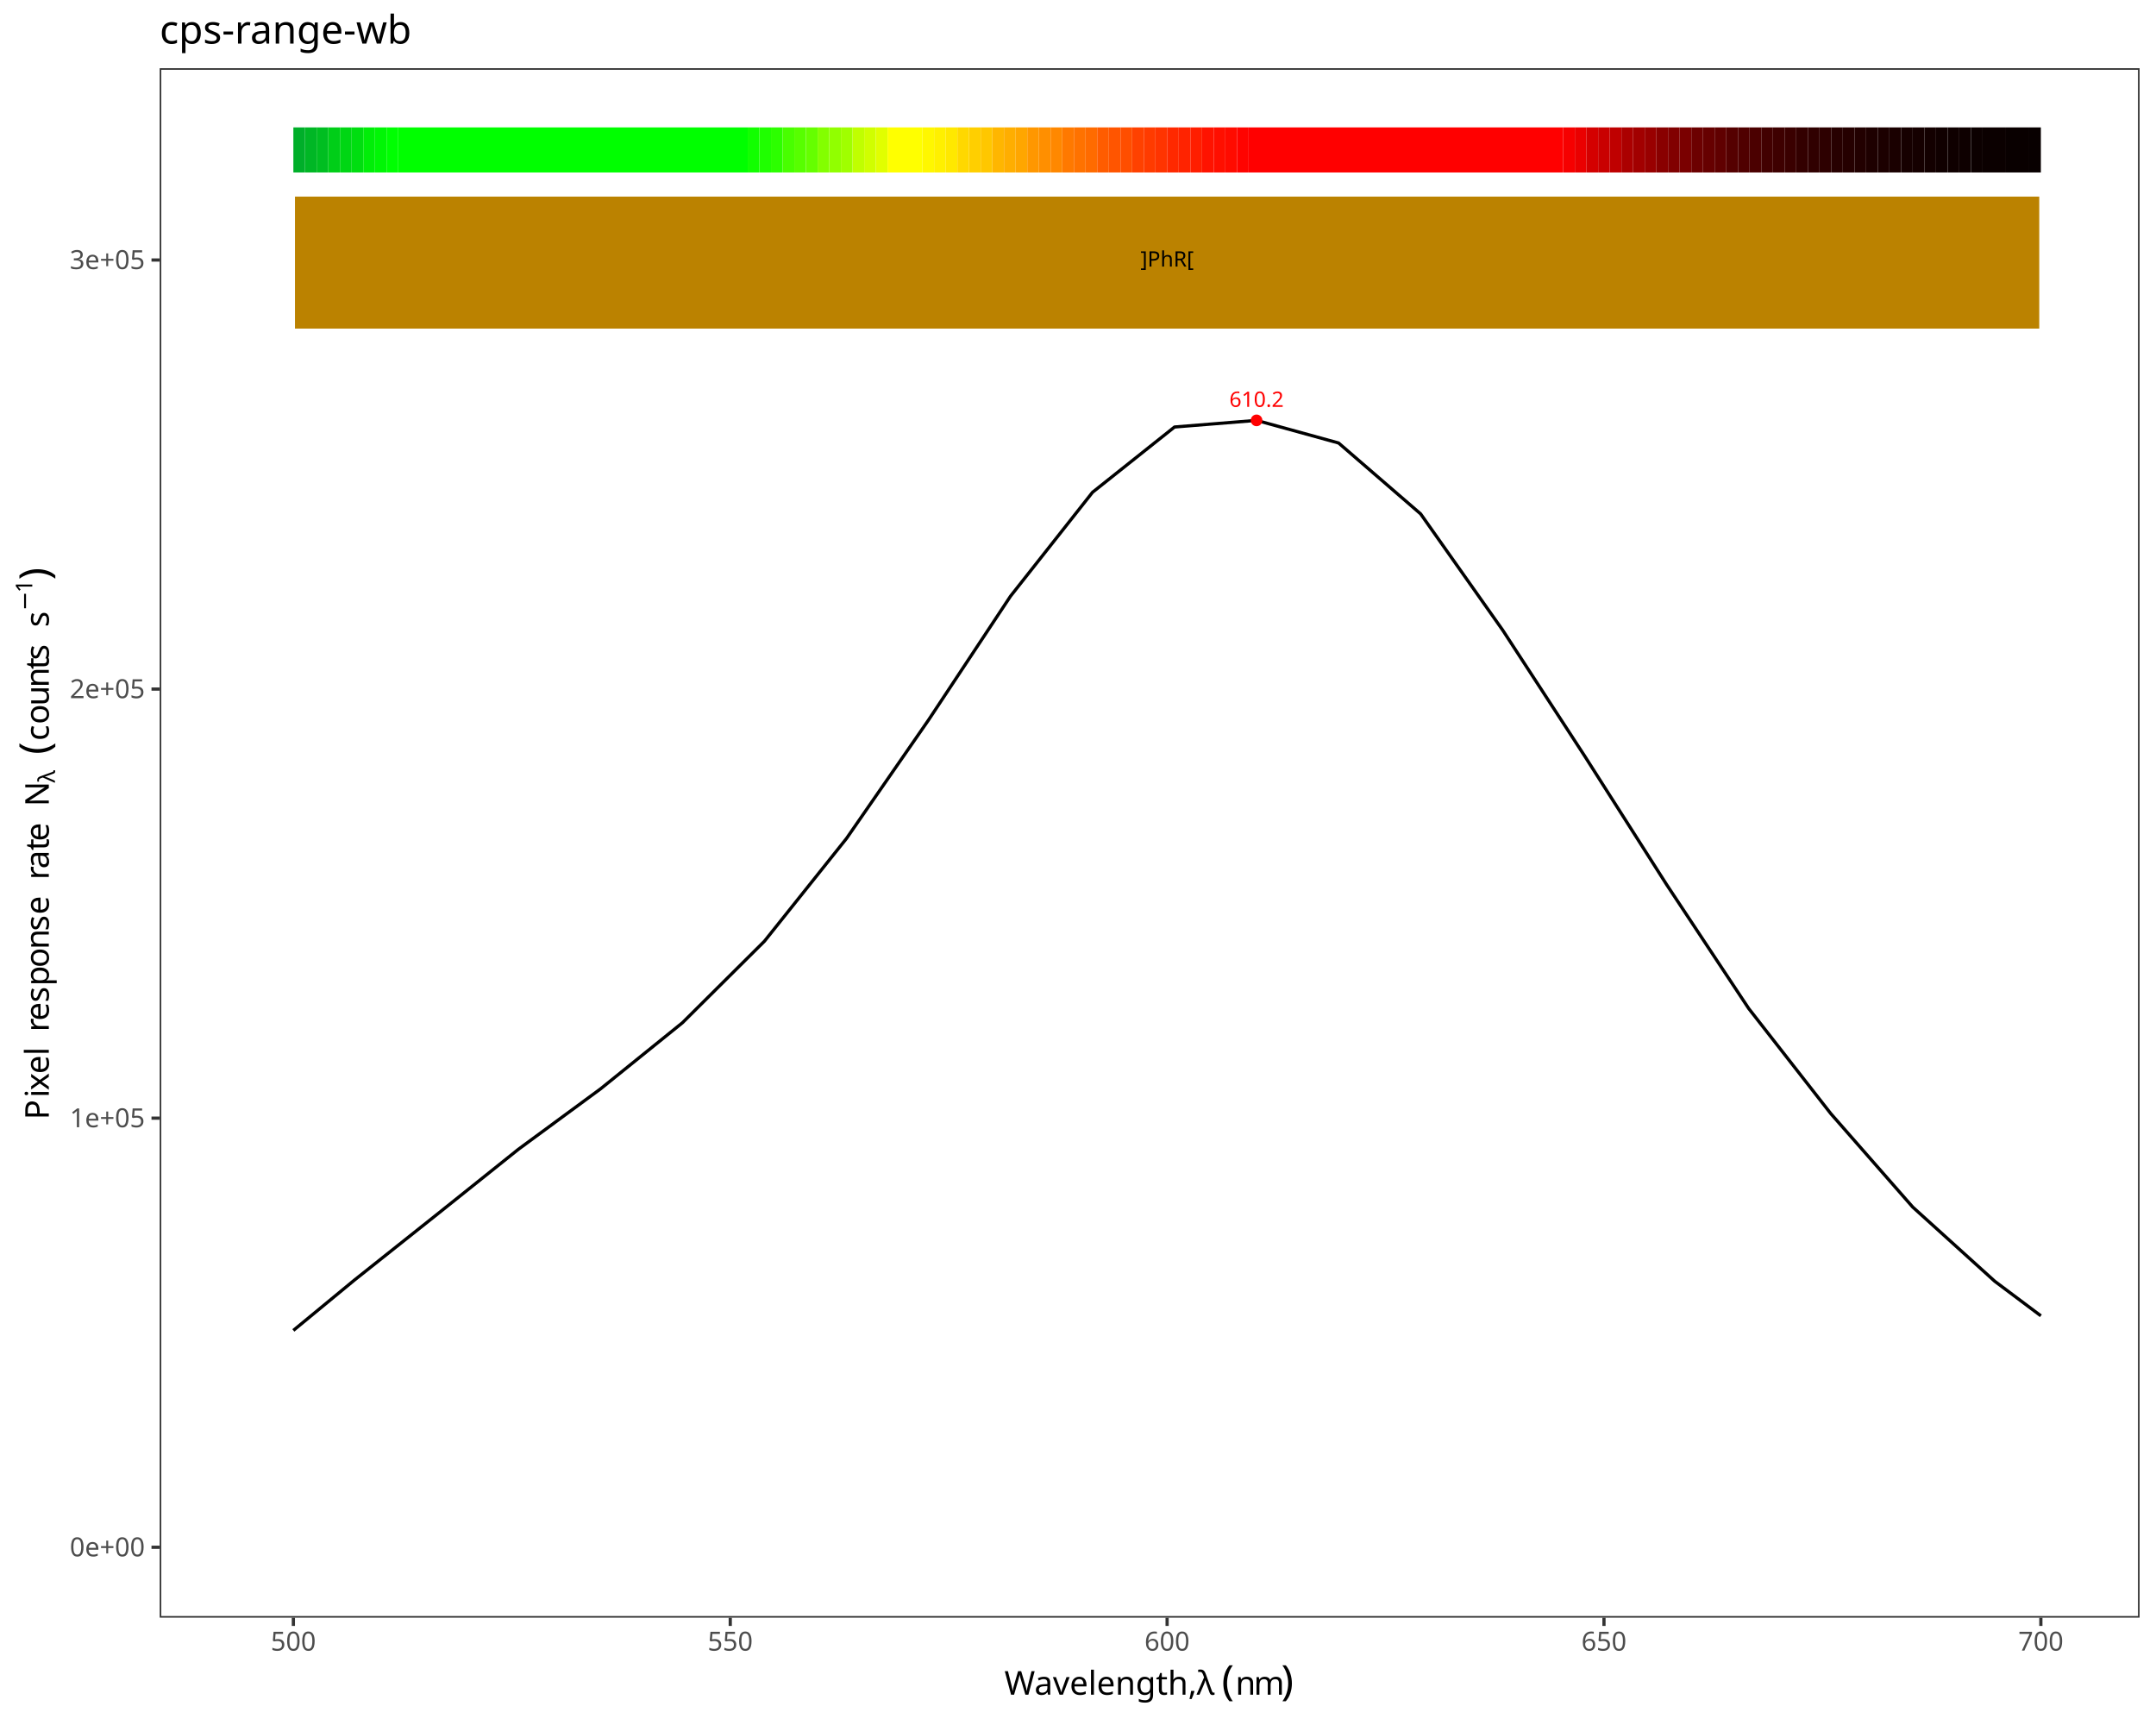
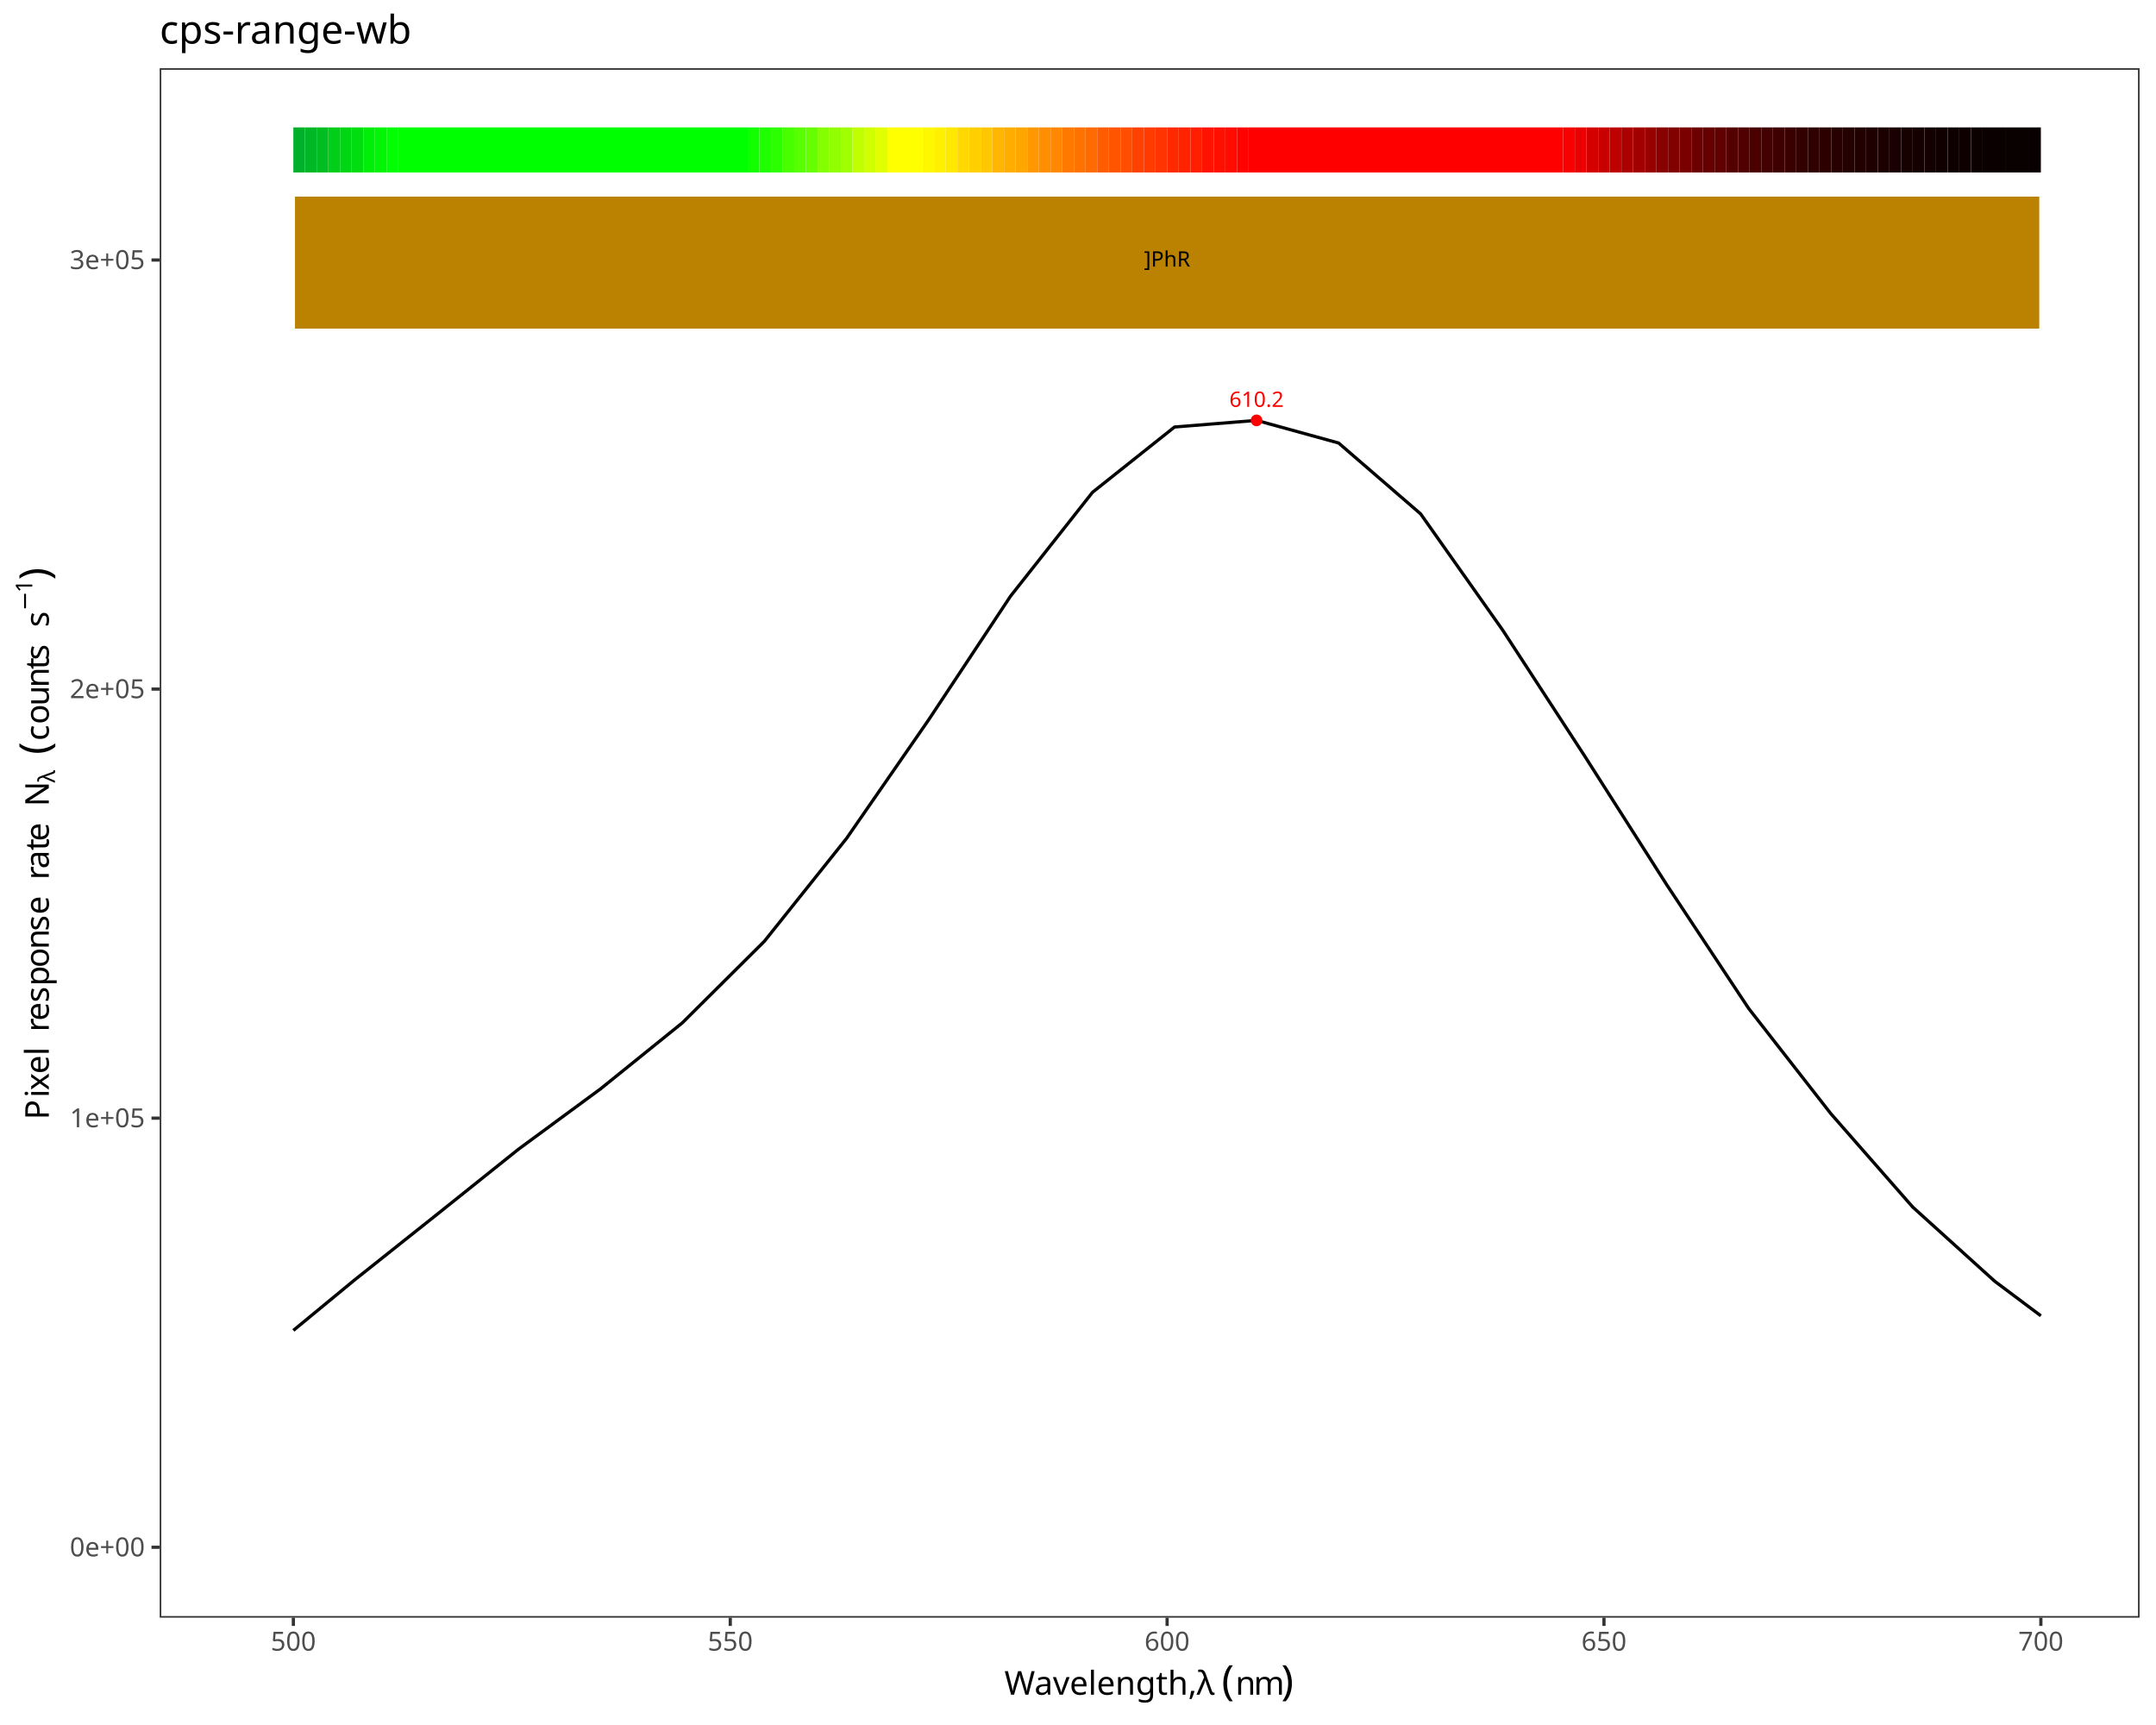
<svg xmlns="http://www.w3.org/2000/svg" class="svglite" data-engine-version="2.0" width="720.00pt" height="576.00pt" viewBox="0 0 720.00 576.00">
  <defs>
    <style type="text/css">
    .svglite line, .svglite polyline, .svglite polygon, .svglite path, .svglite rect, .svglite circle {
      fill: none;
      stroke: #000000;
      stroke-linecap: round;
      stroke-linejoin: round;
      stroke-miterlimit: 10.00;
    }
  </style>
  </defs>
  <rect width="100%" height="100%" style="stroke: none; fill: #FFFFFF;" />
  <defs>
    <clipPath id="cpMC4wMHw3MjAuMDB8MC4wMHw1NzYuMDA=">
      <rect x="0.00" y="0.00" width="720.00" height="576.00" />
    </clipPath>
  </defs>
  <g clip-path="url(#cpMC4wMHw3MjAuMDB8MC4wMHw1NzYuMDA=)">
    <rect x="0.00" y="0.00" width="720.00" height="576.00" style="stroke-width: 1.07; stroke: #FFFFFF; fill: #FFFFFF;" />
  </g>
  <defs>
    <clipPath id="cpNTMuMzN8NzE0LjUyfDIyLjc4fDU0MC4xNw==">
      <rect x="53.33" y="22.78" width="661.19" height="517.38" />
    </clipPath>
  </defs>
  <g clip-path="url(#cpNTMuMzN8NzE0LjUyfDIyLjc4fDU0MC4xNw==)">
    <rect x="53.33" y="22.78" width="661.19" height="517.38" style="stroke-width: 1.07; stroke: none; fill: #FFFFFF;" />
    <polyline points="97.97,444.24 118.34,427.45 145.73,405.67 173.12,383.76 200.51,363.62 227.90,341.51 255.29,314.28 282.68,279.99 310.07,240.44 337.46,199.08 364.85,164.38 392.24,142.58 419.63,140.37 447.02,147.92 474.42,171.59 501.81,210.39 529.20,252.44 556.59,295.41 583.98,336.75 611.37,371.82 638.76,403.06 666.15,427.83 681.55,439.37 " style="stroke-width: 1.07; stroke-linecap: butt;" />
    <text x="419.63" y="135.86" text-anchor="middle" style="font-size: 7.11px; fill: #FF0000; font-family: sans;" textLength="17.80px" lengthAdjust="spacingAndGlyphs">610.2</text>
    <circle cx="419.63" cy="140.37" r="1.95" style="stroke-width: 0.71; stroke: none; fill: #FF0000;" />
    <rect x="97.97" y="42.54" width="3.89" height="15.05" style="stroke-width: 1.07; stroke: none; stroke-linecap: butt; stroke-linejoin: miter; fill: #00AF2A;" />
    <rect x="101.86" y="42.54" width="3.89" height="15.05" style="stroke-width: 1.07; stroke: none; stroke-linecap: butt; stroke-linejoin: miter; fill: #00B725;" />
    <rect x="105.75" y="42.54" width="3.89" height="15.05" style="stroke-width: 1.07; stroke: none; stroke-linecap: butt; stroke-linejoin: miter; fill: #00BE21;" />
    <rect x="109.64" y="42.54" width="3.89" height="15.05" style="stroke-width: 1.07; stroke: none; stroke-linecap: butt; stroke-linejoin: miter; fill: #00CE18;" />
    <rect x="113.54" y="42.54" width="3.89" height="15.05" style="stroke-width: 1.07; stroke: none; stroke-linecap: butt; stroke-linejoin: miter; fill: #00D614;" />
    <rect x="117.43" y="42.54" width="3.89" height="15.05" style="stroke-width: 1.07; stroke: none; stroke-linecap: butt; stroke-linejoin: miter; fill: #00DE10;" />
    <rect x="121.32" y="42.54" width="3.89" height="15.05" style="stroke-width: 1.07; stroke: none; stroke-linecap: butt; stroke-linejoin: miter; fill: #00EE08;" />
    <rect x="125.21" y="42.54" width="3.89" height="15.05" style="stroke-width: 1.07; stroke: none; stroke-linecap: butt; stroke-linejoin: miter; fill: #00F605;" />
    <rect x="129.10" y="42.54" width="3.89" height="15.05" style="stroke-width: 1.07; stroke: none; stroke-linecap: butt; stroke-linejoin: miter; fill: #00FF02;" />
    <rect x="132.99" y="42.54" width="116.72" height="15.05" style="stroke-width: 1.07; stroke: none; stroke-linecap: butt; stroke-linejoin: miter; fill: #00FF00;" />
    <rect x="249.70" y="42.54" width="3.89" height="15.05" style="stroke-width: 1.07; stroke: none; stroke-linecap: butt; stroke-linejoin: miter; fill: #12FF00;" />
    <rect x="253.59" y="42.54" width="3.89" height="15.05" style="stroke-width: 1.07; stroke: none; stroke-linecap: butt; stroke-linejoin: miter; fill: #1FFF00;" />
    <rect x="257.48" y="42.54" width="3.89" height="15.05" style="stroke-width: 1.07; stroke: none; stroke-linecap: butt; stroke-linejoin: miter; fill: #2CFF00;" />
    <rect x="261.37" y="42.54" width="3.89" height="15.05" style="stroke-width: 1.07; stroke: none; stroke-linecap: butt; stroke-linejoin: miter; fill: #48FF00;" />
    <rect x="265.26" y="42.54" width="3.89" height="15.05" style="stroke-width: 1.07; stroke: none; stroke-linecap: butt; stroke-linejoin: miter; fill: #57FF00;" />
    <rect x="269.16" y="42.54" width="3.89" height="15.05" style="stroke-width: 1.07; stroke: none; stroke-linecap: butt; stroke-linejoin: miter; fill: #65FF00;" />
    <rect x="273.05" y="42.54" width="3.89" height="15.05" style="stroke-width: 1.07; stroke: none; stroke-linecap: butt; stroke-linejoin: miter; fill: #83FF00;" />
    <rect x="276.94" y="42.54" width="3.89" height="15.05" style="stroke-width: 1.07; stroke: none; stroke-linecap: butt; stroke-linejoin: miter; fill: #91FF00;" />
    <rect x="280.83" y="42.54" width="3.89" height="15.05" style="stroke-width: 1.07; stroke: none; stroke-linecap: butt; stroke-linejoin: miter; fill: #A0FF00;" />
    <rect x="284.72" y="42.54" width="3.89" height="15.05" style="stroke-width: 1.07; stroke: none; stroke-linecap: butt; stroke-linejoin: miter; fill: #C0FF00;" />
    <rect x="288.61" y="42.54" width="3.89" height="15.05" style="stroke-width: 1.07; stroke: none; stroke-linecap: butt; stroke-linejoin: miter; fill: #D0FF00;" />
    <rect x="292.50" y="42.54" width="3.89" height="15.05" style="stroke-width: 1.07; stroke: none; stroke-linecap: butt; stroke-linejoin: miter; fill: #E1FF00;" />
    <rect x="296.39" y="42.54" width="11.67" height="15.05" style="stroke-width: 1.07; stroke: none; stroke-linecap: butt; stroke-linejoin: miter; fill: #FFFF00;" />
    <rect x="308.06" y="42.54" width="3.89" height="15.05" style="stroke-width: 1.07; stroke: none; stroke-linecap: butt; stroke-linejoin: miter; fill: #FFF700;" />
    <rect x="311.95" y="42.54" width="3.89" height="15.05" style="stroke-width: 1.07; stroke: none; stroke-linecap: butt; stroke-linejoin: miter; fill: #FFF000;" />
    <rect x="315.84" y="42.54" width="3.89" height="15.05" style="stroke-width: 1.07; stroke: none; stroke-linecap: butt; stroke-linejoin: miter; fill: #FFE800;" />
    <rect x="319.73" y="42.54" width="3.89" height="15.05" style="stroke-width: 1.07; stroke: none; stroke-linecap: butt; stroke-linejoin: miter; fill: #FFD800;" />
    <rect x="323.62" y="42.54" width="3.89" height="15.05" style="stroke-width: 1.07; stroke: none; stroke-linecap: butt; stroke-linejoin: miter; fill: #FFCF00;" />
    <rect x="327.51" y="42.54" width="3.89" height="15.05" style="stroke-width: 1.07; stroke: none; stroke-linecap: butt; stroke-linejoin: miter; fill: #FFC700;" />
    <rect x="331.40" y="42.54" width="3.89" height="15.05" style="stroke-width: 1.07; stroke: none; stroke-linecap: butt; stroke-linejoin: miter; fill: #FFB600;" />
    <rect x="335.29" y="42.54" width="3.89" height="15.05" style="stroke-width: 1.07; stroke: none; stroke-linecap: butt; stroke-linejoin: miter; fill: #FFAE00;" />
    <rect x="339.18" y="42.54" width="3.89" height="15.05" style="stroke-width: 1.07; stroke: none; stroke-linecap: butt; stroke-linejoin: miter; fill: #FFA600;" />
    <rect x="343.07" y="42.54" width="3.89" height="15.05" style="stroke-width: 1.07; stroke: none; stroke-linecap: butt; stroke-linejoin: miter; fill: #FF9700;" />
    <rect x="346.97" y="42.54" width="3.89" height="15.05" style="stroke-width: 1.07; stroke: none; stroke-linecap: butt; stroke-linejoin: miter; fill: #FF8F00;" />
    <rect x="350.86" y="42.54" width="3.89" height="15.05" style="stroke-width: 1.07; stroke: none; stroke-linecap: butt; stroke-linejoin: miter; fill: #FF8800;" />
    <rect x="354.75" y="42.54" width="3.89" height="15.05" style="stroke-width: 1.07; stroke: none; stroke-linecap: butt; stroke-linejoin: miter; fill: #FF7900;" />
    <rect x="358.64" y="42.54" width="3.89" height="15.05" style="stroke-width: 1.07; stroke: none; stroke-linecap: butt; stroke-linejoin: miter; fill: #FF7200;" />
    <rect x="362.53" y="42.54" width="3.89" height="15.05" style="stroke-width: 1.07; stroke: none; stroke-linecap: butt; stroke-linejoin: miter; fill: #FF6B00;" />
    <rect x="366.42" y="42.54" width="3.89" height="15.05" style="stroke-width: 1.07; stroke: none; stroke-linecap: butt; stroke-linejoin: miter; fill: #FF5C00;" />
    <rect x="370.31" y="42.54" width="3.89" height="15.05" style="stroke-width: 1.07; stroke: none; stroke-linecap: butt; stroke-linejoin: miter; fill: #FF5500;" />
    <rect x="374.20" y="42.54" width="3.89" height="15.05" style="stroke-width: 1.07; stroke: none; stroke-linecap: butt; stroke-linejoin: miter; fill: #FF4E00;" />
    <rect x="378.09" y="42.54" width="3.89" height="15.05" style="stroke-width: 1.07; stroke: none; stroke-linecap: butt; stroke-linejoin: miter; fill: #FF4100;" />
    <rect x="381.98" y="42.54" width="3.89" height="15.05" style="stroke-width: 1.07; stroke: none; stroke-linecap: butt; stroke-linejoin: miter; fill: #FF3B00;" />
    <rect x="385.87" y="42.54" width="3.89" height="15.05" style="stroke-width: 1.07; stroke: none; stroke-linecap: butt; stroke-linejoin: miter; fill: #FF3400;" />
    <rect x="389.76" y="42.54" width="3.89" height="15.05" style="stroke-width: 1.07; stroke: none; stroke-linecap: butt; stroke-linejoin: miter; fill: #FF2900;" />
    <rect x="393.65" y="42.54" width="3.89" height="15.05" style="stroke-width: 1.07; stroke: none; stroke-linecap: butt; stroke-linejoin: miter; fill: #FF2300;" />
    <rect x="397.54" y="42.54" width="3.89" height="15.05" style="stroke-width: 1.07; stroke: none; stroke-linecap: butt; stroke-linejoin: miter; fill: #FF1E00;" />
    <rect x="401.43" y="42.54" width="3.89" height="15.05" style="stroke-width: 1.07; stroke: none; stroke-linecap: butt; stroke-linejoin: miter; fill: #FF1300;" />
    <rect x="405.32" y="42.54" width="3.89" height="15.05" style="stroke-width: 1.07; stroke: none; stroke-linecap: butt; stroke-linejoin: miter; fill: #FF0F00;" />
    <rect x="409.21" y="42.54" width="3.89" height="15.05" style="stroke-width: 1.07; stroke: none; stroke-linecap: butt; stroke-linejoin: miter; fill: #FF0B00;" />
    <rect x="413.10" y="42.54" width="3.89" height="15.05" style="stroke-width: 1.07; stroke: none; stroke-linecap: butt; stroke-linejoin: miter; fill: #FF0300;" />
    <rect x="416.99" y="42.54" width="105.04" height="15.05" style="stroke-width: 1.07; stroke: none; stroke-linecap: butt; stroke-linejoin: miter; fill: #FF0000;" />
    <rect x="522.04" y="42.54" width="3.89" height="15.05" style="stroke-width: 1.07; stroke: none; stroke-linecap: butt; stroke-linejoin: miter; fill: #F60000;" />
    <rect x="525.93" y="42.54" width="3.89" height="15.05" style="stroke-width: 1.07; stroke: none; stroke-linecap: butt; stroke-linejoin: miter; fill: #EA0000;" />
    <rect x="529.82" y="42.54" width="3.89" height="15.05" style="stroke-width: 1.07; stroke: none; stroke-linecap: butt; stroke-linejoin: miter; fill: #D40000;" />
    <rect x="533.71" y="42.54" width="3.89" height="15.05" style="stroke-width: 1.07; stroke: none; stroke-linecap: butt; stroke-linejoin: miter; fill: #C90000;" />
    <rect x="537.60" y="42.54" width="3.89" height="15.05" style="stroke-width: 1.07; stroke: none; stroke-linecap: butt; stroke-linejoin: miter; fill: #BF0000;" />
    <rect x="541.49" y="42.54" width="3.89" height="15.05" style="stroke-width: 1.07; stroke: none; stroke-linecap: butt; stroke-linejoin: miter; fill: #AB0000;" />
    <rect x="545.38" y="42.54" width="3.89" height="15.05" style="stroke-width: 1.07; stroke: none; stroke-linecap: butt; stroke-linejoin: miter; fill: #A20000;" />
    <rect x="549.27" y="42.54" width="3.89" height="15.05" style="stroke-width: 1.07; stroke: none; stroke-linecap: butt; stroke-linejoin: miter; fill: #990000;" />
    <rect x="553.16" y="42.54" width="3.89" height="15.05" style="stroke-width: 1.07; stroke: none; stroke-linecap: butt; stroke-linejoin: miter; fill: #890000;" />
    <rect x="557.05" y="42.54" width="3.89" height="15.05" style="stroke-width: 1.07; stroke: none; stroke-linecap: butt; stroke-linejoin: miter; fill: #810000;" />
    <rect x="560.94" y="42.54" width="3.89" height="15.05" style="stroke-width: 1.07; stroke: none; stroke-linecap: butt; stroke-linejoin: miter; fill: #7A0000;" />
    <rect x="564.83" y="42.54" width="3.89" height="15.05" style="stroke-width: 1.07; stroke: none; stroke-linecap: butt; stroke-linejoin: miter; fill: #6C0000;" />
    <rect x="568.72" y="42.54" width="3.89" height="15.05" style="stroke-width: 1.07; stroke: none; stroke-linecap: butt; stroke-linejoin: miter; fill: #660000;" />
    <rect x="572.61" y="42.54" width="3.89" height="15.05" style="stroke-width: 1.07; stroke: none; stroke-linecap: butt; stroke-linejoin: miter; fill: #600000;" />
    <rect x="576.50" y="42.54" width="3.89" height="15.05" style="stroke-width: 1.07; stroke: none; stroke-linecap: butt; stroke-linejoin: miter; fill: #550000;" />
    <rect x="580.40" y="42.54" width="3.89" height="15.05" style="stroke-width: 1.07; stroke: none; stroke-linecap: butt; stroke-linejoin: miter; fill: #500000;" />
    <rect x="584.29" y="42.54" width="3.89" height="15.05" style="stroke-width: 1.07; stroke: none; stroke-linecap: butt; stroke-linejoin: miter; fill: #4B0000;" />
    <rect x="588.18" y="42.54" width="3.89" height="15.05" style="stroke-width: 1.07; stroke: none; stroke-linecap: butt; stroke-linejoin: miter; fill: #420000;" />
    <rect x="592.07" y="42.54" width="3.89" height="15.05" style="stroke-width: 1.07; stroke: none; stroke-linecap: butt; stroke-linejoin: miter; fill: #3E0000;" />
    <rect x="595.96" y="42.54" width="3.89" height="15.05" style="stroke-width: 1.07; stroke: none; stroke-linecap: butt; stroke-linejoin: miter; fill: #3A0000;" />
    <rect x="599.85" y="42.54" width="3.89" height="15.05" style="stroke-width: 1.07; stroke: none; stroke-linecap: butt; stroke-linejoin: miter; fill: #330000;" />
    <rect x="603.74" y="42.54" width="3.89" height="15.05" style="stroke-width: 1.07; stroke: none; stroke-linecap: butt; stroke-linejoin: miter; fill: #300000;" />
    <rect x="607.63" y="42.54" width="3.89" height="15.05" style="stroke-width: 1.07; stroke: none; stroke-linecap: butt; stroke-linejoin: miter; fill: #2D0000;" />
    <rect x="611.52" y="42.54" width="3.89" height="15.05" style="stroke-width: 1.07; stroke: none; stroke-linecap: butt; stroke-linejoin: miter; fill: #270000;" />
    <rect x="615.41" y="42.54" width="3.89" height="15.05" style="stroke-width: 1.07; stroke: none; stroke-linecap: butt; stroke-linejoin: miter; fill: #250000;" />
    <rect x="619.30" y="42.54" width="3.89" height="15.05" style="stroke-width: 1.07; stroke: none; stroke-linecap: butt; stroke-linejoin: miter; fill: #220000;" />
    <rect x="623.19" y="42.54" width="3.89" height="15.05" style="stroke-width: 1.07; stroke: none; stroke-linecap: butt; stroke-linejoin: miter; fill: #1E0000;" />
    <rect x="627.08" y="42.54" width="3.89" height="15.05" style="stroke-width: 1.07; stroke: none; stroke-linecap: butt; stroke-linejoin: miter; fill: #1C0000;" />
    <rect x="630.97" y="42.54" width="3.89" height="15.05" style="stroke-width: 1.07; stroke: none; stroke-linecap: butt; stroke-linejoin: miter; fill: #1A0000;" />
    <rect x="634.86" y="42.54" width="3.89" height="15.05" style="stroke-width: 1.07; stroke: none; stroke-linecap: butt; stroke-linejoin: miter; fill: #160000;" />
    <rect x="638.75" y="42.54" width="3.89" height="15.05" style="stroke-width: 1.07; stroke: none; stroke-linecap: butt; stroke-linejoin: miter; fill: #150000;" />
    <rect x="642.64" y="42.54" width="3.89" height="15.05" style="stroke-width: 1.07; stroke: none; stroke-linecap: butt; stroke-linejoin: miter; fill: #130000;" />
    <rect x="646.53" y="42.54" width="3.89" height="15.05" style="stroke-width: 1.07; stroke: none; stroke-linecap: butt; stroke-linejoin: miter; fill: #100000;" />
    <rect x="650.42" y="42.54" width="3.89" height="15.05" style="stroke-width: 1.07; stroke: none; stroke-linecap: butt; stroke-linejoin: miter; fill: #0F0000;" />
    <rect x="654.32" y="42.54" width="3.89" height="15.05" style="stroke-width: 1.07; stroke: none; stroke-linecap: butt; stroke-linejoin: miter; fill: #0E0000;" />
    <rect x="658.21" y="42.54" width="3.89" height="15.05" style="stroke-width: 1.07; stroke: none; stroke-linecap: butt; stroke-linejoin: miter; fill: #0C0000;" />
    <rect x="662.10" y="42.54" width="7.78" height="15.05" style="stroke-width: 1.07; stroke: none; stroke-linecap: butt; stroke-linejoin: miter; fill: #0B0000;" />
    <rect x="669.88" y="42.54" width="7.78" height="15.05" style="stroke-width: 1.07; stroke: none; stroke-linecap: butt; stroke-linejoin: miter; fill: #090000;" />
    <rect x="677.66" y="42.54" width="3.89" height="15.05" style="stroke-width: 1.07; stroke: none; stroke-linecap: butt; stroke-linejoin: miter; fill: #080000;" />
-     <rect x="97.97" y="65.11" width="583.58" height="45.15" style="stroke-width: 1.07; stroke: #FFFFFF; stroke-linecap: butt; stroke-linejoin: miter; fill: #BB8200;" />
-     <text x="389.76" y="89.01" text-anchor="middle" style="font-size: 7.11px; font-family: sans;" textLength="17.79px" lengthAdjust="spacingAndGlyphs">]PhR[</text>
+     <rect x="97.97" y="65.11" width="583.58" height="45.15" style="stroke-width: 1.07; stroke: #FFFFFF; stroke-linecap: butt; stroke-linejoin: miter; fill: #BA8200;" />
+     <text x="389.76" y="89.01" text-anchor="middle" style="font-size: 7.11px; font-family: sans;" textLength="15.82px" lengthAdjust="spacingAndGlyphs">]PhR</text>
    <rect x="53.33" y="22.78" width="661.19" height="517.38" style="stroke-width: 1.07; stroke: #333333;" />
  </g>
  <g clip-path="url(#cpMC4wMHw3MjAuMDB8MC4wMHw1NzYuMDA=)">
    <text x="48.40" y="519.68" text-anchor="end" style="font-size: 8.80px; fill: #4D4D4D; font-family: sans;" textLength="24.72px" lengthAdjust="spacingAndGlyphs">0e+00</text>
    <text x="48.40" y="376.40" text-anchor="end" style="font-size: 8.80px; fill: #4D4D4D; font-family: sans;" textLength="24.72px" lengthAdjust="spacingAndGlyphs">1e+05</text>
    <text x="48.40" y="233.12" text-anchor="end" style="font-size: 8.80px; fill: #4D4D4D; font-family: sans;" textLength="24.72px" lengthAdjust="spacingAndGlyphs">2e+05</text>
    <text x="48.40" y="89.84" text-anchor="end" style="font-size: 8.80px; fill: #4D4D4D; font-family: sans;" textLength="24.72px" lengthAdjust="spacingAndGlyphs">3e+05</text>
    <polyline points="50.59,516.65 53.33,516.65 " style="stroke-width: 1.07; stroke: #333333; stroke-linecap: butt;" />
    <polyline points="50.59,373.37 53.33,373.37 " style="stroke-width: 1.07; stroke: #333333; stroke-linecap: butt;" />
    <polyline points="50.59,230.09 53.33,230.09 " style="stroke-width: 1.07; stroke: #333333; stroke-linecap: butt;" />
    <polyline points="50.59,86.82 53.33,86.82 " style="stroke-width: 1.07; stroke: #333333; stroke-linecap: butt;" />
    <polyline points="97.97,542.91 97.97,540.17 " style="stroke-width: 1.07; stroke: #333333; stroke-linecap: butt;" />
    <polyline points="243.87,542.91 243.87,540.17 " style="stroke-width: 1.07; stroke: #333333; stroke-linecap: butt;" />
    <polyline points="389.76,542.91 389.76,540.17 " style="stroke-width: 1.07; stroke: #333333; stroke-linecap: butt;" />
    <polyline points="535.65,542.91 535.65,540.17 " style="stroke-width: 1.07; stroke: #333333; stroke-linecap: butt;" />
    <polyline points="681.55,542.91 681.55,540.17 " style="stroke-width: 1.07; stroke: #333333; stroke-linecap: butt;" />
    <text x="97.97" y="551.16" text-anchor="middle" style="font-size: 8.80px; fill: #4D4D4D; font-family: sans;" textLength="14.68px" lengthAdjust="spacingAndGlyphs">500</text>
    <text x="243.87" y="551.16" text-anchor="middle" style="font-size: 8.80px; fill: #4D4D4D; font-family: sans;" textLength="14.68px" lengthAdjust="spacingAndGlyphs">550</text>
    <text x="389.76" y="551.16" text-anchor="middle" style="font-size: 8.80px; fill: #4D4D4D; font-family: sans;" textLength="14.68px" lengthAdjust="spacingAndGlyphs">600</text>
    <text x="535.65" y="551.16" text-anchor="middle" style="font-size: 8.80px; fill: #4D4D4D; font-family: sans;" textLength="14.68px" lengthAdjust="spacingAndGlyphs">650</text>
    <text x="681.55" y="551.16" text-anchor="middle" style="font-size: 8.80px; fill: #4D4D4D; font-family: sans;" textLength="14.68px" lengthAdjust="spacingAndGlyphs">700</text>
    <text x="335.43" y="565.89" style="font-size: 11.00px; font-family: sans;" textLength="64.20px" lengthAdjust="spacingAndGlyphs">Wavelength, </text>
    <text x="399.63" y="565.89" style="font-size: 11.00px; font-family: sans;" textLength="5.60px" lengthAdjust="spacingAndGlyphs">λ</text>
    <text x="405.24" y="565.89" style="font-size: 11.00px; font-family: sans;" textLength="2.75px" lengthAdjust="spacingAndGlyphs"> </text>
    <text x="407.99" y="565.89" style="font-size: 13.75px; font-family: sans;" textLength="4.58px" lengthAdjust="spacingAndGlyphs">(</text>
    <text x="412.57" y="565.89" style="font-size: 11.00px; font-family: sans;" textLength="6.12px" lengthAdjust="spacingAndGlyphs">n</text>
    <text x="418.68" y="565.89" style="font-size: 11.00px; font-family: sans;" textLength="9.17px" lengthAdjust="spacingAndGlyphs">m</text>
    <text x="427.85" y="565.89" style="font-size: 13.75px; font-family: sans;" textLength="4.57px" lengthAdjust="spacingAndGlyphs">)</text>
    <text transform="translate(16.30,373.87) rotate(-90)" style="font-size: 11.00px; font-family: sans;" textLength="7.34px" lengthAdjust="spacingAndGlyphs">P</text>
    <text transform="translate(16.30,366.53) rotate(-90)" style="font-size: 11.00px; font-family: sans;" textLength="2.44px" lengthAdjust="spacingAndGlyphs">i</text>
    <text transform="translate(16.30,364.09) rotate(-90)" style="font-size: 11.00px; font-family: sans;" textLength="5.50px" lengthAdjust="spacingAndGlyphs">x</text>
    <text transform="translate(16.30,358.59) rotate(-90)" style="font-size: 11.00px; font-family: sans;" textLength="6.12px" lengthAdjust="spacingAndGlyphs">e</text>
    <text transform="translate(16.30,352.47) rotate(-90)" style="font-size: 11.00px; font-family: sans;" textLength="2.44px" lengthAdjust="spacingAndGlyphs">l</text>
    <text transform="translate(16.30,350.03) rotate(-90)" style="font-size: 11.00px; font-family: sans;" textLength="2.75px" lengthAdjust="spacingAndGlyphs"> </text>
    <text transform="translate(16.30,347.27) rotate(-90)" style="font-size: 11.00px; font-family: sans;" textLength="2.75px" lengthAdjust="spacingAndGlyphs"> </text>
    <text transform="translate(16.30,344.52) rotate(-90)" style="font-size: 11.00px; font-family: sans;" textLength="3.66px" lengthAdjust="spacingAndGlyphs">r</text>
    <text transform="translate(16.30,340.86) rotate(-90)" style="font-size: 11.00px; font-family: sans;" textLength="6.12px" lengthAdjust="spacingAndGlyphs">e</text>
    <text transform="translate(16.30,334.74) rotate(-90)" style="font-size: 11.00px; font-family: sans;" textLength="5.50px" lengthAdjust="spacingAndGlyphs">s</text>
    <text transform="translate(16.30,329.24) rotate(-90)" style="font-size: 11.00px; font-family: sans;" textLength="6.12px" lengthAdjust="spacingAndGlyphs">p</text>
    <text transform="translate(16.30,323.12) rotate(-90)" style="font-size: 11.00px; font-family: sans;" textLength="6.12px" lengthAdjust="spacingAndGlyphs">o</text>
    <text transform="translate(16.30,317.00) rotate(-90)" style="font-size: 11.00px; font-family: sans;" textLength="6.12px" lengthAdjust="spacingAndGlyphs">n</text>
    <text transform="translate(16.30,310.88) rotate(-90)" style="font-size: 11.00px; font-family: sans;" textLength="5.50px" lengthAdjust="spacingAndGlyphs">s</text>
    <text transform="translate(16.30,305.38) rotate(-90)" style="font-size: 11.00px; font-family: sans;" textLength="6.12px" lengthAdjust="spacingAndGlyphs">e</text>
    <text transform="translate(16.30,299.26) rotate(-90)" style="font-size: 11.00px; font-family: sans;" textLength="2.75px" lengthAdjust="spacingAndGlyphs"> </text>
    <text transform="translate(16.30,296.51) rotate(-90)" style="font-size: 11.00px; font-family: sans;" textLength="2.75px" lengthAdjust="spacingAndGlyphs"> </text>
    <text transform="translate(16.30,293.75) rotate(-90)" style="font-size: 11.00px; font-family: sans;" textLength="3.66px" lengthAdjust="spacingAndGlyphs">r</text>
    <text transform="translate(16.30,290.09) rotate(-90)" style="font-size: 11.00px; font-family: sans;" textLength="6.12px" lengthAdjust="spacingAndGlyphs">a</text>
    <text transform="translate(16.30,283.97) rotate(-90)" style="font-size: 11.00px; font-family: sans;" textLength="3.06px" lengthAdjust="spacingAndGlyphs">t</text>
    <text transform="translate(16.30,280.92) rotate(-90)" style="font-size: 11.00px; font-family: sans;" textLength="6.12px" lengthAdjust="spacingAndGlyphs">e</text>
    <text transform="translate(16.30,274.80) rotate(-90)" style="font-size: 11.00px; font-family: sans;" textLength="2.75px" lengthAdjust="spacingAndGlyphs"> </text>
    <text transform="translate(16.30,272.05) rotate(-90)" style="font-size: 11.00px; font-family: sans;" textLength="2.75px" lengthAdjust="spacingAndGlyphs"> </text>
    <text transform="translate(16.30,269.29) rotate(-90)" style="font-size: 11.00px; font-family: sans;" textLength="7.95px" lengthAdjust="spacingAndGlyphs">N</text>
    <text transform="translate(18.34,261.35) rotate(-90)" style="font-size: 7.70px; font-family: sans;" textLength="3.92px" lengthAdjust="spacingAndGlyphs">λ</text>
    <text transform="translate(16.30,257.43) rotate(-90)" style="font-size: 11.00px; font-family: sans;" textLength="2.75px" lengthAdjust="spacingAndGlyphs"> </text>
    <text transform="translate(16.30,254.67) rotate(-90)" style="font-size: 11.00px; font-family: sans;" textLength="2.75px" lengthAdjust="spacingAndGlyphs"> </text>
    <text transform="translate(16.30,251.92) rotate(-90)" style="font-size: 13.75px; font-family: sans;" textLength="4.58px" lengthAdjust="spacingAndGlyphs">(</text>
    <text transform="translate(16.30,247.34) rotate(-90)" style="font-size: 11.00px; font-family: sans;" textLength="5.50px" lengthAdjust="spacingAndGlyphs">c</text>
    <text transform="translate(16.30,241.84) rotate(-90)" style="font-size: 11.00px; font-family: sans;" textLength="6.12px" lengthAdjust="spacingAndGlyphs">o</text>
    <text transform="translate(16.30,235.72) rotate(-90)" style="font-size: 11.00px; font-family: sans;" textLength="6.12px" lengthAdjust="spacingAndGlyphs">u</text>
    <text transform="translate(16.30,229.60) rotate(-90)" style="font-size: 11.00px; font-family: sans;" textLength="6.12px" lengthAdjust="spacingAndGlyphs">n</text>
    <text transform="translate(16.30,223.48) rotate(-90)" style="font-size: 11.00px; font-family: sans;" textLength="3.06px" lengthAdjust="spacingAndGlyphs">t</text>
    <text transform="translate(16.30,220.43) rotate(-90)" style="font-size: 11.00px; font-family: sans;" textLength="5.50px" lengthAdjust="spacingAndGlyphs">s</text>
    <text transform="translate(16.30,214.92) rotate(-90)" style="font-size: 11.00px; font-family: sans;" textLength="2.75px" lengthAdjust="spacingAndGlyphs"> </text>
    <text transform="translate(16.30,212.17) rotate(-90)" style="font-size: 11.00px; font-family: sans;" textLength="2.75px" lengthAdjust="spacingAndGlyphs"> </text>
    <text transform="translate(16.30,209.42) rotate(-90)" style="font-size: 11.00px; font-family: sans;" textLength="5.50px" lengthAdjust="spacingAndGlyphs">s</text>
    <text transform="translate(10.78,203.92) rotate(-90)" style="font-size: 7.70px; font-family: sans;" textLength="5.98px" lengthAdjust="spacingAndGlyphs">−</text>
    <text transform="translate(10.78,197.93) rotate(-90)" style="font-size: 7.70px; font-family: sans;" textLength="4.28px" lengthAdjust="spacingAndGlyphs">1</text>
    <text transform="translate(16.30,193.65) rotate(-90)" style="font-size: 13.75px; font-family: sans;" textLength="4.57px" lengthAdjust="spacingAndGlyphs">)</text>
    <text x="53.33" y="14.56" style="font-size: 13.20px; font-family: sans;" textLength="79.98px" lengthAdjust="spacingAndGlyphs">cps-range-wb</text>
  </g>
</svg>
